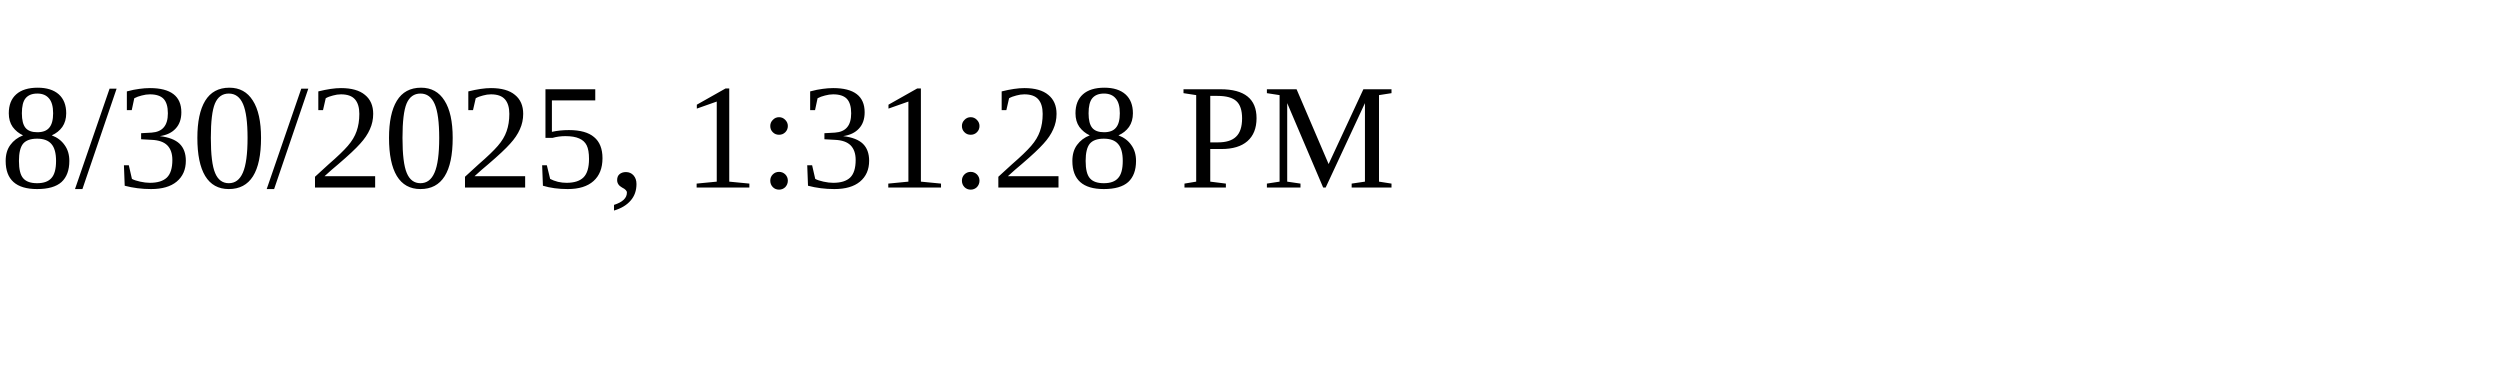
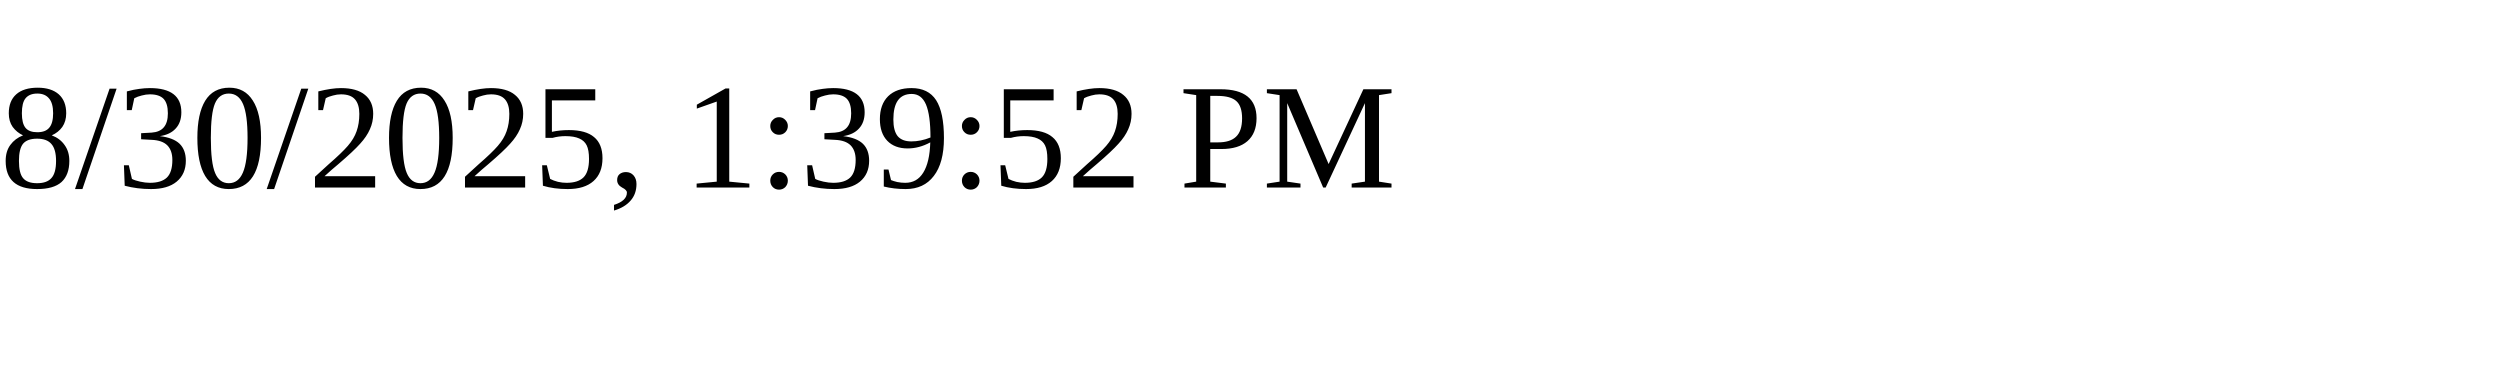
<svg xmlns="http://www.w3.org/2000/svg" height="30" width="200">
-   <text x="0" y="15">8/30/2025, 1:31:28 PM</text>
+   <text x="0" y="15">8/30/2025, 1:39:52 PM</text>
</svg>
